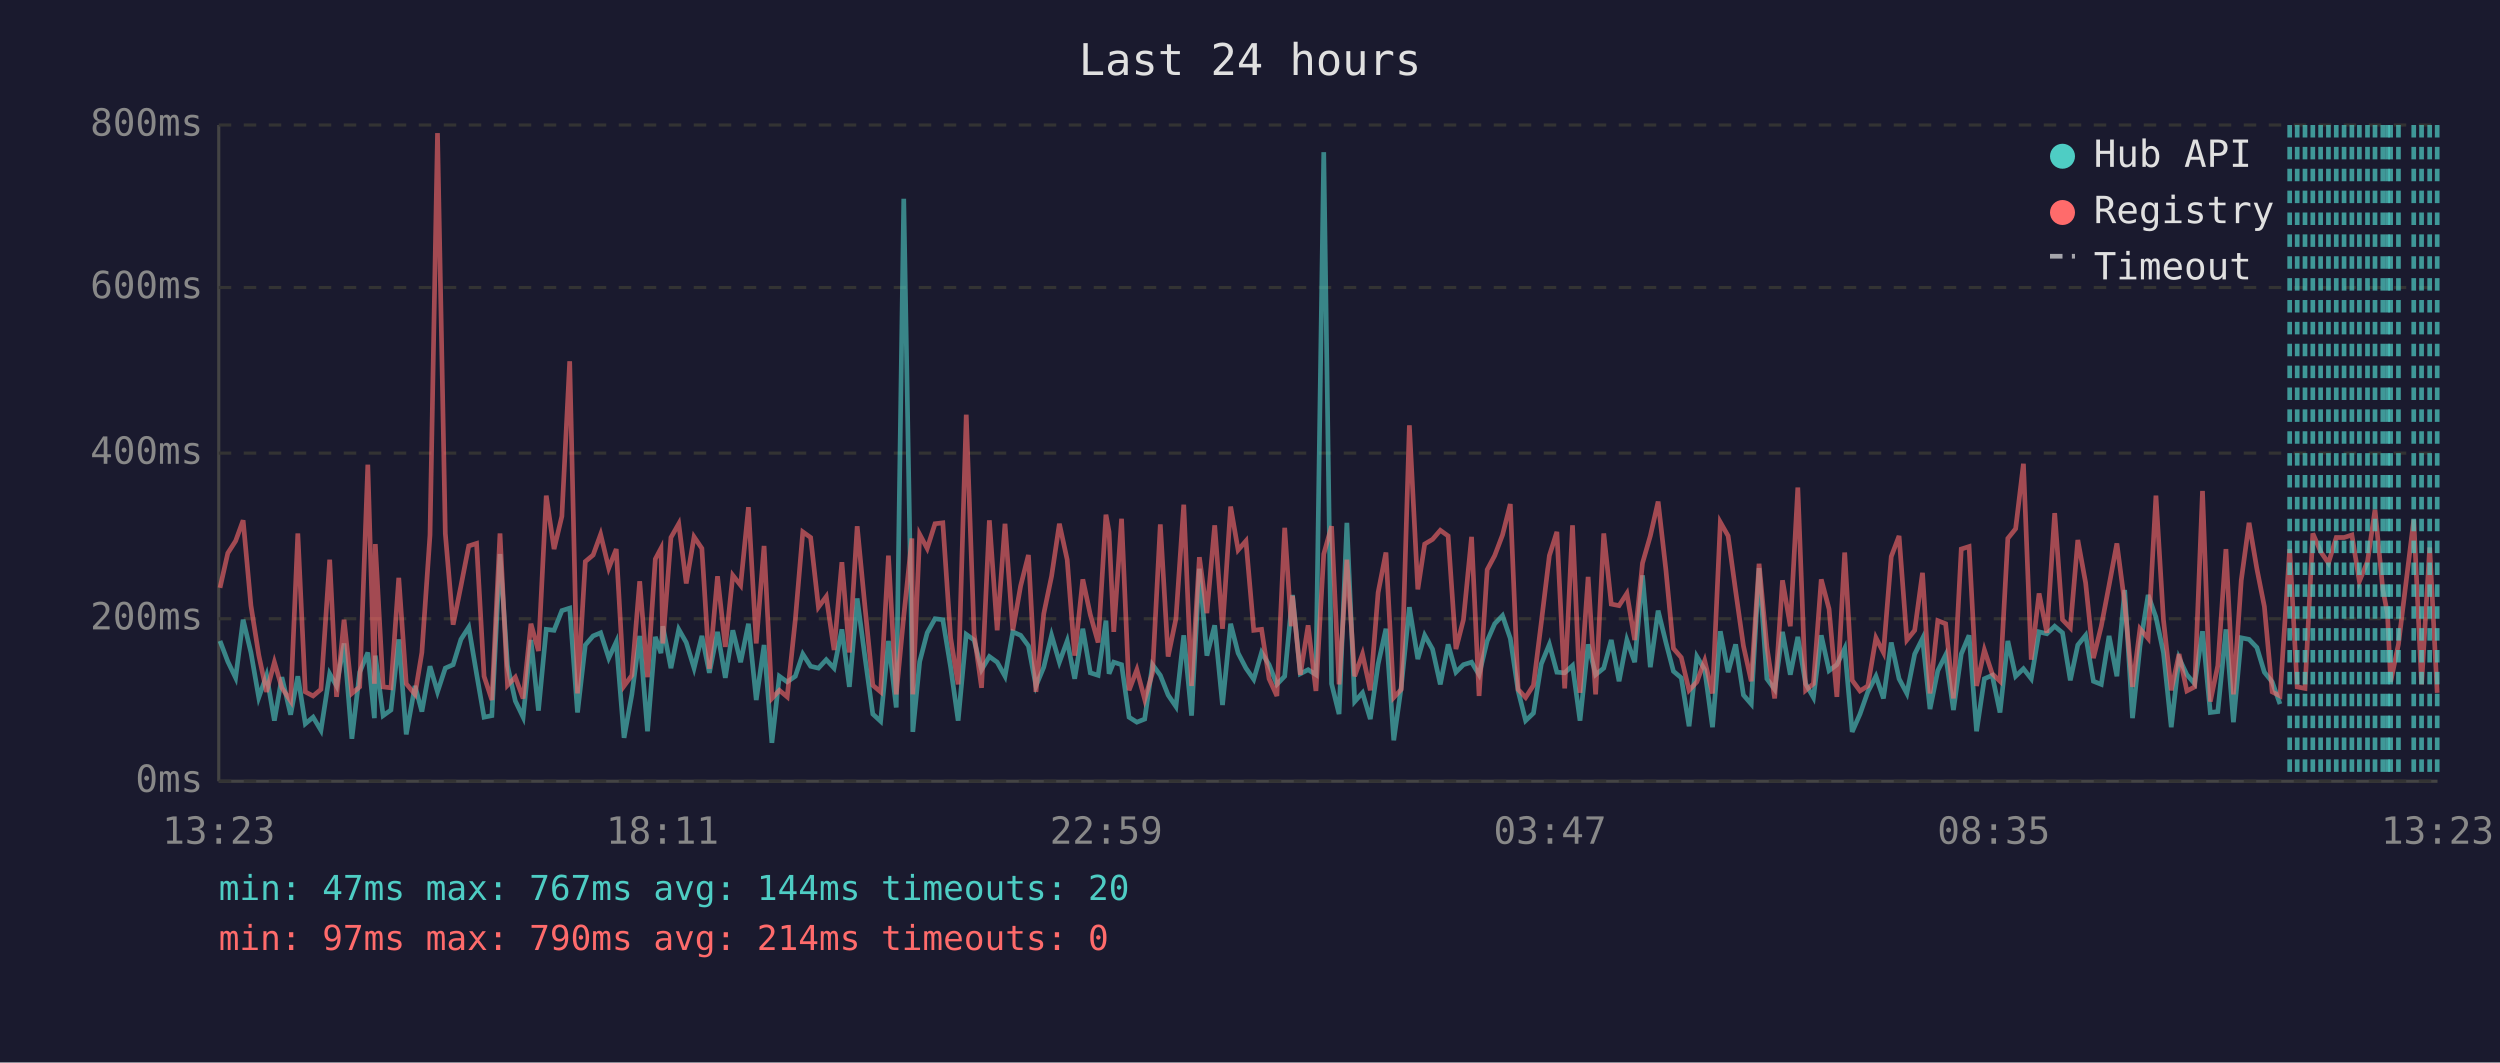
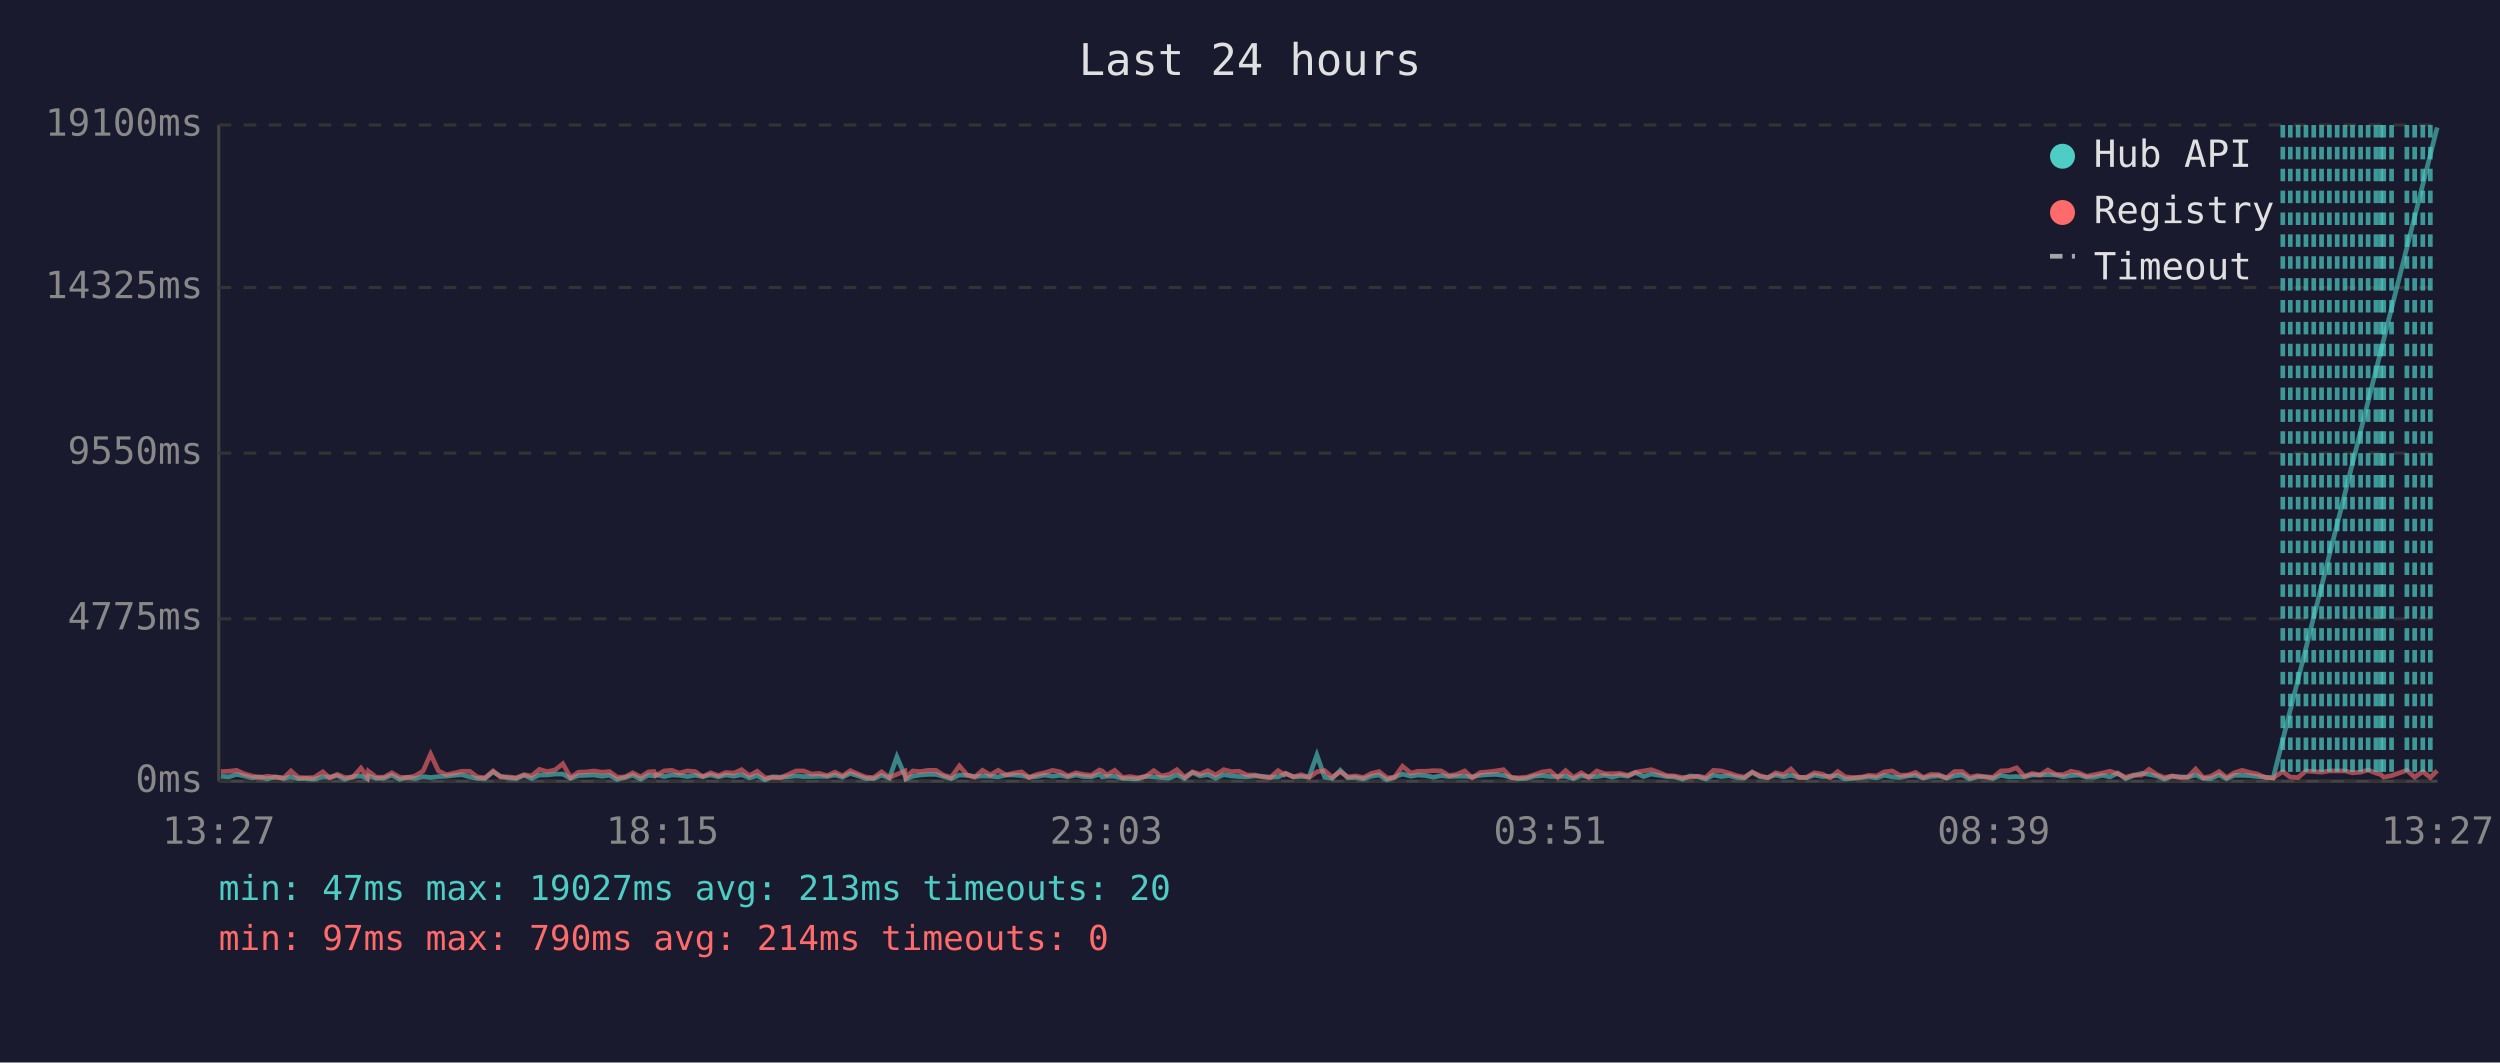
<svg xmlns="http://www.w3.org/2000/svg" viewBox="0 0 800 340" font-family="monospace" font-size="12">
  <rect width="800" height="340" fill="#1a1a2e" />
  <text x="400" y="24" fill="#e0e0e0" font-size="14" text-anchor="middle">Last 24 hours</text>
  <line x1="70" y1="40" x2="70" y2="250" stroke="#444" stroke-width="1" />
  <line x1="70" y1="250" x2="780" y2="250" stroke="#444" stroke-width="1" />
  <line x1="70" y1="250" x2="780" y2="250" stroke="#333" stroke-width="1" stroke-dasharray="4" />
  <text x="65" y="250" fill="#888" text-anchor="end" dominant-baseline="middle">0ms</text>
  <line x1="70" y1="198" x2="780" y2="198" stroke="#333" stroke-width="1" stroke-dasharray="4" />
-   <text x="65" y="198" fill="#888" text-anchor="end" dominant-baseline="middle">200ms</text>
+   <text x="65" y="198" fill="#888" text-anchor="end" dominant-baseline="middle">4775ms</text>
  <line x1="70" y1="145" x2="780" y2="145" stroke="#333" stroke-width="1" stroke-dasharray="4" />
-   <text x="65" y="145" fill="#888" text-anchor="end" dominant-baseline="middle">400ms</text>
+   <text x="65" y="145" fill="#888" text-anchor="end" dominant-baseline="middle">9550ms</text>
  <line x1="70" y1="92" x2="780" y2="92" stroke="#333" stroke-width="1" stroke-dasharray="4" />
-   <text x="65" y="92" fill="#888" text-anchor="end" dominant-baseline="middle">600ms</text>
+   <text x="65" y="92" fill="#888" text-anchor="end" dominant-baseline="middle">14325ms</text>
  <line x1="70" y1="40" x2="780" y2="40" stroke="#333" stroke-width="1" stroke-dasharray="4" />
-   <text x="65" y="40" fill="#888" text-anchor="end" dominant-baseline="middle">800ms</text>
-   <text x="70" y="270" fill="#888" text-anchor="middle">13:23</text>
-   <text x="212" y="270" fill="#888" text-anchor="middle">18:11</text>
-   <text x="354" y="270" fill="#888" text-anchor="middle">22:59</text>
-   <text x="496" y="270" fill="#888" text-anchor="middle">03:47</text>
-   <text x="638" y="270" fill="#888" text-anchor="middle">08:35</text>
-   <text x="780" y="270" fill="#888" text-anchor="middle">13:23</text>
-   <polyline points="70.4,205.1 72.9,211.7 75.4,216.9 77.8,198.3 80.3,208.8 82.8,223.2 85.3,216.1 87.8,230.6 90.2,216.7 93.0,228.7 95.3,216.4 97.7,231.6 100.2,229.5 102.7,233.7 105.5,215.6 107.7,219.5 110.1,205.9 112.6,236.4 115.1,215.1 117.7,208.8 119.8,229.8 120.1,209.8 122.6,229.0 125.1,227.2 127.6,204.6 130.0,235.0 132.8,219.5 135.0,227.7 137.6,213.2 140.0,221.4 142.5,213.8 145.0,212.7 147.5,204.6 150.0,200.7 152.5,215.6 154.9,229.5 157.4,229.0 160.0,177.3 162.4,213.0 164.9,224.3 167.4,229.5 169.9,204.8 172.3,227.4 174.8,201.4 177.3,201.7 179.8,195.4 182.3,194.6 184.8,228.0 187.3,206.4 189.8,203.5 192.2,202.5 194.8,210.6 197.2,205.4 199.7,236.1 202.2,222.2 204.7,203.5 207.2,234.0 209.7,203.8 211.5,209.0 212.1,200.4 214.7,213.8 217.2,201.4 219.6,205.6 222.1,213.8 224.6,203.5 227.0,215.3 229.6,202.2 232.1,216.9 234.5,201.7 237.0,211.9 239.5,199.6 242.0,224.0 244.5,206.4 247.0,237.7 249.4,216.4 251.9,218.2 254.5,216.4 256.9,209.3 259.4,213.2 261.9,213.8 264.4,211.1 266.9,213.8 269.4,201.4 271.8,219.8 274.3,191.5 276.8,210.4 279.3,228.5 281.8,230.8 284.3,205.1 286.8,226.4 289.2,63.6 291.8,209.3 292.1,234.2 294.3,211.7 296.7,202.5 299.2,198.0 301.7,198.3 304.2,213.5 306.6,230.6 309.2,203.0 311.7,204.8 314.1,214.3 316.6,210.1 319.1,211.9 321.6,216.4 324.1,202.2 326.6,203.3 329.1,206.7 331.5,219.5 334.0,213.5 336.5,203.3 339.0,211.9 341.5,205.1 343.9,217.2 346.5,201.2 348.9,215.3 351.4,216.1 353.9,198.6 354.9,215.6 356.4,211.9 358.9,212.7 361.3,229.5 363.8,231.1 366.3,230.1 368.8,212.7 371.3,216.1 373.8,222.4 376.3,226.1 378.8,203.3 381.3,229.0 383.8,182.0 386.2,209.8 388.7,200.1 391.2,225.6 393.8,199.6 396.2,209.0 398.7,213.8 401.2,217.4 403.7,208.8 406.1,212.7 408.6,219.0 411.1,216.4 413.2,194.6 413.6,190.4 416.1,215.6 418.6,214.3 421.1,215.9 423.6,48.7 426.1,218.8 428.5,228.5 431.0,167.3 433.5,224.5 436.0,221.7 438.5,230.1 441.0,212.5 443.5,201.2 446.0,236.9 448.4,219.8 451.0,194.3 453.7,210.9 455.9,203.3 458.4,207.7 460.9,219.0 463.4,206.2 465.9,215.1 468.3,212.7 470.9,211.9 473.3,215.9 475.9,205.1 478.3,199.6 480.8,197.0 483.3,204.3 485.8,221.1 488.2,230.6 490.7,228.2 493.2,212.5 495.8,206.2 498.2,215.1 500.7,215.3 503.2,213.0 505.6,230.6 508.2,206.2 510.6,215.9 513.2,213.8 515.6,204.8 518.1,218.0 520.6,204.8 523.1,211.9 525.6,184.1 528.1,213.5 530.6,195.4 533.1,205.6 535.5,214.8 538.0,216.9 540.5,232.4 543.0,210.1 545.5,214.3 548.0,232.7 550.5,202.0 553.0,215.1 555.4,206.2 557.9,222.4 560.4,225.3 562.9,181.8 565.4,217.2 567.9,220.6 570.4,202.2 572.9,215.9 575.3,203.8 577.8,218.8 580.3,223.2 582.8,203.3 585.3,214.6 587.8,212.7 590.3,207.5 592.7,234.2 595.2,228.5 597.7,221.4 600.3,216.4 602.7,223.5 605.2,205.6 607.7,217.2 610.2,221.9 612.7,209.3 615.2,204.3 617.6,226.9 620.1,214.6 622.6,209.6 625.1,227.2 627.6,209.3 630.1,203.3 632.5,234.0 635.0,217.2 637.5,216.1 640.0,228.0 642.5,205.1 645.0,216.4 647.5,214.0 650.0,217.2 652.5,202.2 655.0,202.8 657.5,200.4 660.0,202.5 662.5,217.7 664.9,206.4 667.4,203.3 669.9,218.0 672.4,219.0 674.9,203.5 677.4,216.4 679.9,188.8 682.4,229.8 684.8,206.7 687.4,190.4 689.9,197.5 692.3,208.8 694.8,232.7 697.3,210.6 699.8,215.9 702.3,218.8 704.8,202.0 707.3,228.0 709.7,227.7 712.3,201.4 714.7,231.1 717.2,204.1 719.7,204.6 722.2,207.2 724.6,215.1 727.1,218.2 729.6,225.3" fill="none" stroke="#4ecdc4" stroke-width="1.5" opacity="0.6" />
-   <polyline points="70.4,188.1 72.9,177.0 75.4,173.1 77.8,166.5 80.3,193.8 82.8,209.6 85.3,221.4 87.8,211.9 90.2,220.1 93.0,224.3 95.3,170.7 97.7,221.4 100.2,222.7 102.7,220.6 105.5,179.1 107.7,223.0 110.1,198.3 112.6,221.9 115.1,219.8 117.7,148.7 119.8,218.8 120.1,174.1 122.6,219.8 125.1,220.1 127.6,184.9 130.0,218.8 132.8,222.2 135.0,208.8 137.6,171.2 140.0,42.6 142.5,170.7 145.0,199.9 147.5,187.5 150.0,174.7 152.5,173.9 154.9,216.4 157.4,224.0 160.0,170.7 162.4,219.3 164.9,216.7 167.4,223.5 169.9,199.6 172.3,208.3 174.8,158.6 177.3,175.7 179.8,165.2 182.3,115.6 184.8,221.9 187.3,179.7 189.8,177.6 192.2,171.0 194.8,181.8 197.2,175.7 199.7,219.5 202.2,216.1 204.7,186.0 207.2,216.7 209.7,178.9 211.5,175.5 212.1,205.9 214.7,172.0 217.2,167.6 219.6,186.7 222.1,171.8 224.6,175.5 227.0,214.0 229.6,184.4 232.1,207.0 234.5,184.1 237.0,187.3 239.5,162.3 242.0,205.9 244.5,174.7 247.0,223.5 249.4,220.9 251.9,223.0 254.5,198.3 256.9,170.2 259.4,172.0 261.9,194.3 264.4,190.9 266.9,208.0 269.4,179.9 271.8,208.8 274.3,168.4 276.8,194.3 279.3,219.3 281.8,221.4 284.3,177.8 286.8,222.2 289.2,197.2 291.8,172.3 292.1,222.2 294.3,171.0 296.7,175.5 299.2,167.6 301.7,167.3 304.2,204.1 306.6,219.0 309.2,132.7 311.7,202.8 314.1,220.1 316.6,166.5 319.1,201.7 321.6,167.6 324.1,201.7 326.6,187.5 329.1,177.6 331.5,221.4 334.0,196.4 336.5,184.4 339.0,167.6 341.5,179.1 343.9,209.8 346.5,185.4 348.9,196.7 351.4,205.6 353.9,164.7 354.9,170.2 356.4,202.2 358.9,166.0 361.3,220.9 363.8,214.3 366.3,223.8 368.8,215.3 371.3,167.8 373.8,210.1 376.3,198.0 378.8,161.5 381.3,219.5 383.8,178.3 386.2,196.2 388.7,168.1 391.2,201.2 393.8,162.1 396.2,176.0 398.7,173.1 401.2,201.7 403.7,201.4 406.1,217.2 408.6,222.7 411.1,168.9 413.2,200.4 413.6,190.7 416.1,215.9 418.6,200.1 421.1,221.1 423.6,177.3 426.1,168.4 428.5,219.0 431.0,179.1 433.5,216.4 436.0,209.3 438.5,220.9 441.0,189.6 443.5,176.8 446.0,223.2 448.4,220.6 451.0,136.1 453.7,188.6 455.9,174.1 458.4,172.6 460.9,169.7 463.4,171.5 465.9,207.7 468.3,198.3 470.9,171.8 473.3,222.7 475.9,182.3 478.3,177.8 480.8,171.2 483.3,161.3 485.8,220.6 488.2,223.2 490.7,219.3 493.2,199.3 495.8,177.8 498.2,170.2 500.7,220.3 503.2,168.1 505.6,221.7 508.2,184.6 510.6,222.2 513.2,170.7 515.6,193.3 518.1,193.8 520.6,189.9 523.1,204.8 525.6,180.2 528.1,171.5 530.6,160.5 533.1,182.5 535.5,207.5 538.0,210.4 540.5,220.9 543.0,218.2 545.5,211.4 548.0,221.9 550.5,167.1 553.0,171.5 555.4,189.1 557.9,206.7 560.4,218.0 562.9,180.4 565.4,207.0 567.9,223.5 570.4,185.7 572.9,200.4 575.3,156.0 577.8,220.9 580.3,218.8 582.8,185.4 585.3,194.9 587.8,223.0 590.3,176.8 592.7,217.7 595.2,221.1 597.7,219.5 600.3,204.1 602.7,208.8 605.2,178.1 607.7,171.5 610.2,204.8 612.7,201.7 615.2,183.3 617.6,221.9 620.1,198.6 622.6,199.6 625.1,223.5 627.6,175.7 630.1,174.9 632.5,219.5 635.0,208.0 637.5,215.6 640.0,218.0 642.5,172.3 645.0,169.2 647.5,148.4 650.0,211.1 652.5,189.9 655.0,202.5 657.5,164.2 660.0,198.3 662.5,200.9 664.9,172.8 667.4,186.5 669.9,210.6 672.4,200.4 674.9,187.3 677.4,173.9 679.9,193.0 682.4,219.8 684.8,201.2 687.4,204.3 689.9,158.6 692.3,198.3 694.8,220.9 697.3,209.3 699.8,221.1 702.3,219.8 704.8,157.1 707.3,224.5 709.7,213.0 712.3,175.7 714.7,222.2 717.2,185.7 719.7,167.3 722.2,182.0 724.6,194.1 727.1,221.4 729.6,222.7 732.7,175.7 735.1,219.8 737.6,220.3 740.1,170.7 742.6,176.5 745.1,180.2 747.6,172.0 750.1,172.0 752.6,171.2 755.0,186.0 757.6,179.7 760.0,163.1 762.5,188.6 764.0,196.4 765.0,218.2 767.5,206.2 772.4,166.3 774.9,219.0 777.5,175.2 779.9,221.7" fill="none" stroke="#ff6b6b" stroke-width="1.5" opacity="0.6" />
-   <line x1="732.7" y1="40" x2="732.7" y2="250" stroke="#4ecdc4" stroke-width="1.5" stroke-dasharray="4,3" opacity="0.7" />
-   <line x1="735.1" y1="40" x2="735.1" y2="250" stroke="#4ecdc4" stroke-width="1.5" stroke-dasharray="4,3" opacity="0.7" />
-   <line x1="737.6" y1="40" x2="737.6" y2="250" stroke="#4ecdc4" stroke-width="1.5" stroke-dasharray="4,3" opacity="0.7" />
-   <line x1="740.1" y1="40" x2="740.1" y2="250" stroke="#4ecdc4" stroke-width="1.5" stroke-dasharray="4,3" opacity="0.7" />
-   <line x1="742.6" y1="40" x2="742.6" y2="250" stroke="#4ecdc4" stroke-width="1.5" stroke-dasharray="4,3" opacity="0.7" />
-   <line x1="745.1" y1="40" x2="745.1" y2="250" stroke="#4ecdc4" stroke-width="1.5" stroke-dasharray="4,3" opacity="0.7" />
-   <line x1="747.6" y1="40" x2="747.6" y2="250" stroke="#4ecdc4" stroke-width="1.5" stroke-dasharray="4,3" opacity="0.7" />
-   <line x1="750.1" y1="40" x2="750.1" y2="250" stroke="#4ecdc4" stroke-width="1.5" stroke-dasharray="4,3" opacity="0.7" />
-   <line x1="752.6" y1="40" x2="752.6" y2="250" stroke="#4ecdc4" stroke-width="1.5" stroke-dasharray="4,3" opacity="0.7" />
-   <line x1="755.0" y1="40" x2="755.0" y2="250" stroke="#4ecdc4" stroke-width="1.5" stroke-dasharray="4,3" opacity="0.7" />
-   <line x1="757.6" y1="40" x2="757.6" y2="250" stroke="#4ecdc4" stroke-width="1.5" stroke-dasharray="4,3" opacity="0.7" />
-   <line x1="760.0" y1="40" x2="760.0" y2="250" stroke="#4ecdc4" stroke-width="1.5" stroke-dasharray="4,3" opacity="0.7" />
-   <line x1="762.5" y1="40" x2="762.5" y2="250" stroke="#4ecdc4" stroke-width="1.5" stroke-dasharray="4,3" opacity="0.7" />
-   <line x1="764.0" y1="40" x2="764.0" y2="250" stroke="#4ecdc4" stroke-width="1.5" stroke-dasharray="4,3" opacity="0.7" />
-   <line x1="765.0" y1="40" x2="765.0" y2="250" stroke="#4ecdc4" stroke-width="1.5" stroke-dasharray="4,3" opacity="0.7" />
-   <line x1="767.5" y1="40" x2="767.5" y2="250" stroke="#4ecdc4" stroke-width="1.5" stroke-dasharray="4,3" opacity="0.7" />
-   <line x1="772.4" y1="40" x2="772.4" y2="250" stroke="#4ecdc4" stroke-width="1.5" stroke-dasharray="4,3" opacity="0.7" />
-   <line x1="774.9" y1="40" x2="774.9" y2="250" stroke="#4ecdc4" stroke-width="1.5" stroke-dasharray="4,3" opacity="0.7" />
-   <line x1="777.5" y1="40" x2="777.5" y2="250" stroke="#4ecdc4" stroke-width="1.5" stroke-dasharray="4,3" opacity="0.7" />
-   <line x1="779.9" y1="40" x2="779.9" y2="250" stroke="#4ecdc4" stroke-width="1.5" stroke-dasharray="4,3" opacity="0.7" />
+   <text x="65" y="40" fill="#888" text-anchor="end" dominant-baseline="middle">19100ms</text>
+   <text x="70" y="270" fill="#888" text-anchor="middle">13:27</text>
+   <text x="212" y="270" fill="#888" text-anchor="middle">18:15</text>
+   <text x="354" y="270" fill="#888" text-anchor="middle">23:03</text>
+   <text x="496" y="270" fill="#888" text-anchor="middle">03:51</text>
+   <text x="638" y="270" fill="#888" text-anchor="middle">08:39</text>
+   <text x="780" y="270" fill="#888" text-anchor="middle">13:27</text>
+   <polyline points="70.7,248.4 73.2,248.6 75.7,247.8 78.1,248.3 80.6,248.9 83.1,248.6 85.6,249.2 88.1,248.6 90.8,249.1 93.1,248.6 95.5,249.2 98.0,249.1 100.5,249.3 103.3,248.6 105.5,248.7 107.9,248.2 110.4,249.4 112.9,248.5 115.5,248.3 117.6,249.2 117.9,248.3 120.4,249.1 122.9,249.0 125.4,248.1 127.9,249.4 130.6,248.7 132.8,249.1 135.4,248.5 137.8,248.8 140.3,248.5 142.8,248.4 145.3,248.1 147.8,247.9 150.3,248.6 152.7,249.1 155.2,249.1 157.8,247.0 160.2,248.4 162.7,248.9 165.2,249.1 167.7,248.1 170.1,249.1 172.6,248.0 175.1,248.0 177.6,247.7 180.1,247.7 182.6,249.1 185.1,248.2 187.6,248.1 190.1,248.0 192.6,248.4 195.0,248.1 197.5,249.4 200.0,248.8 202.5,248.1 205.0,249.3 207.5,248.1 209.3,248.3 209.9,247.9 212.5,248.5 215.0,248.0 217.4,248.1 219.9,248.5 222.4,248.1 224.9,248.5 227.4,248.0 229.9,248.6 232.3,248.0 234.8,248.4 237.3,247.9 239.8,248.9 242.3,248.2 244.8,249.5 247.2,248.6 249.7,248.7 252.3,248.6 254.7,248.3 257.2,248.5 259.7,248.5 262.2,248.4 264.7,248.5 267.2,248.0 269.6,248.7 272.1,247.5 274.6,248.3 277.1,249.1 279.6,249.2 282.1,248.1 284.6,249.0 287.0,242.2 289.6,248.3 289.9,249.3 292.1,248.4 294.5,248.0 297.0,247.8 299.5,247.8 302.0,248.5 304.4,249.2 307.0,248.0 309.5,248.1 311.9,248.5 314.4,248.3 316.9,248.4 319.4,248.6 321.9,248.0 324.4,248.0 326.9,248.2 329.3,248.7 331.8,248.5 334.3,248.0 336.8,248.4 339.3,248.1 341.7,248.6 344.3,248.0 346.7,248.5 349.2,248.6 351.8,247.8 352.7,248.6 354.2,248.4 356.7,248.4 359.2,249.1 361.6,249.2 364.1,249.2 366.6,248.4 369.2,248.6 371.6,248.8 374.1,249.0 376.6,248.0 379.1,249.1 381.6,247.2 384.0,248.3 386.5,247.9 389.0,249.0 391.6,247.9 394.0,248.3 396.5,248.5 399.0,248.6 401.5,248.3 403.9,248.4 406.4,248.7 409.0,248.6 411.0,247.7 411.4,247.5 413.9,248.6 416.4,248.5 418.9,248.6 421.4,241.6 423.9,248.7 426.3,249.1 428.9,246.5 431.3,248.9 433.8,248.8 436.3,249.2 438.8,248.4 441.3,248.0 443.8,249.5 446.2,248.7 448.8,247.7 451.5,248.4 453.7,248.0 456.2,248.2 458.7,248.7 461.2,248.2 463.7,248.5 466.1,248.4 468.7,248.4 471.1,248.6 473.7,248.1 476.1,247.9 478.6,247.8 481.1,248.1 483.6,248.8 486.0,249.2 488.5,249.1 491.0,248.4 493.6,248.2 496.0,248.5 498.5,248.5 501.0,248.4 503.5,249.2 506.0,248.2 508.4,248.6 511.0,248.5 513.5,248.1 515.9,248.7 518.4,248.1 520.9,248.4 523.4,247.2 525.9,248.5 528.4,247.7 530.9,248.1 533.3,248.5 535.8,248.6 538.3,249.3 540.8,248.3 543.3,248.5 545.8,249.3 548.3,248.0 550.8,248.5 553.3,248.2 555.7,248.8 558.2,249.0 560.7,247.1 563.2,248.6 565.7,248.8 568.2,248.0 570.7,248.6 573.1,248.1 575.6,248.7 578.1,248.9 580.6,248.0 583.1,248.5 585.6,248.4 588.1,248.2 590.5,249.3 593.0,249.1 595.5,248.8 598.1,248.6 600.5,248.9 603.0,248.1 605.5,248.6 608.0,248.8 610.5,248.3 613.0,248.1 615.4,249.0 617.9,248.5 620.4,248.3 622.9,249.0 625.4,248.3 627.9,248.0 630.3,249.3 632.8,248.6 635.3,248.6 637.8,249.1 640.3,248.1 642.8,248.6 645.3,248.5 647.8,248.6 650.3,248.0 652.8,248.0 655.3,247.9 657.8,248.0 660.3,248.6 662.7,248.2 665.2,248.0 667.7,248.7 670.2,248.7 672.7,248.1 675.2,248.6 677.7,247.4 680.2,249.2 682.7,248.2 685.2,247.5 687.7,247.8 690.1,248.3 692.6,249.3 695.1,248.4 697.6,248.6 700.1,248.7 702.6,248.0 705.1,249.1 707.5,249.1 710.1,248.0 712.5,249.2 715.0,248.1 717.5,248.1 720.0,248.2 722.4,248.5 724.9,248.7 727.4,249.0 779.9,40.8" fill="none" stroke="#4ecdc4" stroke-width="1.5" opacity="0.6" />
+   <polyline points="70.7,246.9 73.2,246.8 75.7,246.5 78.1,247.6 80.6,248.3 83.1,248.8 85.6,248.4 88.1,248.7 90.8,248.9 93.1,246.7 95.5,248.8 98.0,248.9 100.5,248.8 103.3,247.0 105.5,248.9 107.9,247.8 110.4,248.8 112.9,248.7 115.5,245.8 117.6,248.7 117.9,246.8 120.4,248.7 122.9,248.7 125.4,247.3 127.9,248.7 130.6,248.8 132.8,248.3 135.4,246.7 137.8,241.3 140.3,246.7 142.8,247.9 145.3,247.4 147.8,246.8 150.3,246.8 152.7,248.6 155.2,248.9 157.8,246.7 160.2,248.7 162.7,248.6 165.2,248.9 167.7,247.9 170.1,248.3 172.6,246.2 175.1,246.9 177.6,246.4 180.1,244.4 182.6,248.8 185.1,247.1 187.6,247.0 190.1,246.7 192.6,247.1 195.0,246.9 197.5,248.7 200.0,248.6 202.5,247.3 205.0,248.6 207.5,247.0 209.3,246.9 209.9,248.2 212.5,246.7 215.0,246.5 217.4,247.4 219.9,246.7 222.4,246.9 224.9,248.5 227.4,247.3 229.9,248.2 232.3,247.2 234.8,247.4 237.3,246.3 239.8,248.2 242.3,246.8 244.8,248.9 247.2,248.8 249.7,248.9 252.3,247.8 254.7,246.7 257.2,246.7 259.7,247.7 262.2,247.5 264.7,248.2 267.2,247.1 269.6,248.3 272.1,246.6 274.6,247.7 277.1,248.7 279.6,248.8 282.1,247.0 284.6,248.8 287.0,247.8 289.6,246.7 289.9,248.8 292.1,246.7 294.5,246.9 297.0,246.5 299.5,246.5 302.0,248.1 304.4,248.7 307.0,245.1 309.5,248.0 311.9,248.7 314.4,246.5 316.9,248.0 319.4,246.5 321.9,248.0 324.4,247.4 326.9,247.0 329.3,248.8 331.8,247.8 334.3,247.3 336.8,246.5 339.3,247.0 341.7,248.3 344.3,247.3 346.7,247.8 349.2,248.1 351.8,246.4 352.7,246.7 354.2,248.0 356.7,246.5 359.2,248.8 361.6,248.5 364.1,248.9 366.6,248.5 369.2,246.6 371.6,248.3 374.1,247.8 376.6,246.3 379.1,248.7 381.6,247.0 384.0,247.7 386.5,246.6 389.0,248.0 391.6,246.3 394.0,246.9 396.5,246.8 399.0,248.0 401.5,248.0 403.9,248.6 406.4,248.9 409.0,246.6 411.0,247.9 411.4,247.5 413.9,248.6 416.4,247.9 418.9,248.8 421.4,247.0 423.9,246.6 426.3,248.7 428.9,247.0 431.3,248.6 433.8,248.3 436.3,248.8 438.8,247.5 441.3,246.9 443.8,248.9 446.2,248.8 448.8,245.2 451.5,247.4 453.7,246.8 456.2,246.8 458.7,246.6 461.2,246.7 463.7,248.2 466.1,247.8 468.7,246.7 471.1,248.9 473.7,247.2 476.1,247.0 478.6,246.7 481.1,246.3 483.6,248.8 486.0,248.9 488.5,248.7 491.0,247.9 493.6,247.0 496.0,246.7 498.5,248.8 501.0,246.6 503.5,248.8 506.0,247.3 508.4,248.8 511.0,246.7 513.5,247.6 515.9,247.6 518.4,247.5 520.9,248.1 523.4,247.1 525.9,246.7 528.4,246.3 530.9,247.2 533.3,248.2 535.8,248.3 538.3,248.8 540.8,248.7 543.3,248.4 545.8,248.8 548.3,246.5 550.8,246.7 553.3,247.4 555.7,248.2 558.2,248.7 560.7,247.1 563.2,248.2 565.7,248.9 568.2,247.3 570.7,247.9 573.1,246.1 575.6,248.8 578.1,248.7 580.6,247.3 583.1,247.7 585.6,248.9 588.1,246.9 590.5,248.6 593.0,248.8 595.5,248.7 598.1,248.1 600.5,248.3 603.0,247.0 605.5,246.7 608.0,248.1 610.5,248.0 613.0,247.2 615.4,248.8 617.9,247.8 620.4,247.9 622.9,248.9 625.4,246.9 627.9,246.9 630.3,248.7 632.8,248.2 635.3,248.6 637.8,248.7 640.3,246.7 642.8,246.6 645.3,245.7 647.8,248.4 650.3,247.5 652.8,248.0 655.3,246.4 657.8,247.8 660.3,247.9 662.7,246.8 665.2,247.3 667.7,248.4 670.2,247.9 672.7,247.4 675.2,246.8 677.7,247.6 680.2,248.7 682.7,248.0 685.2,248.1 687.7,246.2 690.1,247.8 692.6,248.8 695.1,248.3 697.6,248.8 700.1,248.7 702.6,246.1 705.1,248.9 707.5,248.4 710.1,246.9 712.5,248.8 715.0,247.3 717.5,246.5 720.0,247.2 722.4,247.7 724.9,248.8 727.4,248.9 730.5,246.9 732.9,248.7 735.4,248.8 737.9,246.7 740.4,246.9 742.9,247.1 745.4,246.7 747.9,246.7 750.4,246.7 752.8,247.3 755.4,247.1 757.8,246.4 760.3,247.4 761.8,247.8 762.8,248.7 765.3,248.2 770.2,246.5 772.7,248.7 775.3,246.9 777.7,248.8 779.9,246.6" fill="none" stroke="#ff6b6b" stroke-width="1.5" opacity="0.6" />
+   <line x1="730.5" y1="40" x2="730.5" y2="250" stroke="#4ecdc4" stroke-width="1.5" stroke-dasharray="4,3" opacity="0.7" />
+   <line x1="732.9" y1="40" x2="732.9" y2="250" stroke="#4ecdc4" stroke-width="1.5" stroke-dasharray="4,3" opacity="0.7" />
+   <line x1="735.4" y1="40" x2="735.4" y2="250" stroke="#4ecdc4" stroke-width="1.5" stroke-dasharray="4,3" opacity="0.7" />
+   <line x1="737.9" y1="40" x2="737.9" y2="250" stroke="#4ecdc4" stroke-width="1.5" stroke-dasharray="4,3" opacity="0.7" />
+   <line x1="740.4" y1="40" x2="740.4" y2="250" stroke="#4ecdc4" stroke-width="1.5" stroke-dasharray="4,3" opacity="0.7" />
+   <line x1="742.9" y1="40" x2="742.9" y2="250" stroke="#4ecdc4" stroke-width="1.5" stroke-dasharray="4,3" opacity="0.7" />
+   <line x1="745.4" y1="40" x2="745.4" y2="250" stroke="#4ecdc4" stroke-width="1.5" stroke-dasharray="4,3" opacity="0.7" />
+   <line x1="747.9" y1="40" x2="747.9" y2="250" stroke="#4ecdc4" stroke-width="1.5" stroke-dasharray="4,3" opacity="0.7" />
+   <line x1="750.4" y1="40" x2="750.4" y2="250" stroke="#4ecdc4" stroke-width="1.5" stroke-dasharray="4,3" opacity="0.7" />
+   <line x1="752.8" y1="40" x2="752.8" y2="250" stroke="#4ecdc4" stroke-width="1.5" stroke-dasharray="4,3" opacity="0.7" />
+   <line x1="755.4" y1="40" x2="755.4" y2="250" stroke="#4ecdc4" stroke-width="1.5" stroke-dasharray="4,3" opacity="0.7" />
+   <line x1="757.8" y1="40" x2="757.8" y2="250" stroke="#4ecdc4" stroke-width="1.5" stroke-dasharray="4,3" opacity="0.7" />
+   <line x1="760.3" y1="40" x2="760.3" y2="250" stroke="#4ecdc4" stroke-width="1.5" stroke-dasharray="4,3" opacity="0.7" />
+   <line x1="761.8" y1="40" x2="761.8" y2="250" stroke="#4ecdc4" stroke-width="1.5" stroke-dasharray="4,3" opacity="0.7" />
+   <line x1="762.8" y1="40" x2="762.8" y2="250" stroke="#4ecdc4" stroke-width="1.5" stroke-dasharray="4,3" opacity="0.7" />
+   <line x1="765.3" y1="40" x2="765.3" y2="250" stroke="#4ecdc4" stroke-width="1.5" stroke-dasharray="4,3" opacity="0.7" />
+   <line x1="770.2" y1="40" x2="770.2" y2="250" stroke="#4ecdc4" stroke-width="1.5" stroke-dasharray="4,3" opacity="0.7" />
+   <line x1="772.7" y1="40" x2="772.7" y2="250" stroke="#4ecdc4" stroke-width="1.5" stroke-dasharray="4,3" opacity="0.7" />
+   <line x1="775.3" y1="40" x2="775.3" y2="250" stroke="#4ecdc4" stroke-width="1.5" stroke-dasharray="4,3" opacity="0.7" />
+   <line x1="777.7" y1="40" x2="777.7" y2="250" stroke="#4ecdc4" stroke-width="1.5" stroke-dasharray="4,3" opacity="0.7" />
  <circle cx="660" cy="50" r="4" fill="#4ecdc4" />
  <text x="670" y="50" fill="#e0e0e0" dominant-baseline="middle">Hub API</text>
  <circle cx="660" cy="68" r="4" fill="#ff6b6b" />
  <text x="670" y="68" fill="#e0e0e0" dominant-baseline="middle">Registry</text>
  <line x1="656" y1="82" x2="664" y2="82" stroke="#e0e0e0" stroke-width="1.5" stroke-dasharray="4,3" opacity="0.7" />
  <text x="670" y="86" fill="#e0e0e0" dominant-baseline="middle">Timeout</text>
-   <text x="70" y="288" fill="#4ecdc4" font-size="11">min: 47ms  max: 767ms  avg: 144ms  timeouts: 20</text>
+   <text x="70" y="288" fill="#4ecdc4" font-size="11">min: 47ms  max: 19027ms  avg: 213ms  timeouts: 20</text>
  <text x="70" y="304" fill="#ff6b6b" font-size="11">min: 97ms  max: 790ms  avg: 214ms  timeouts: 0</text>
</svg>
